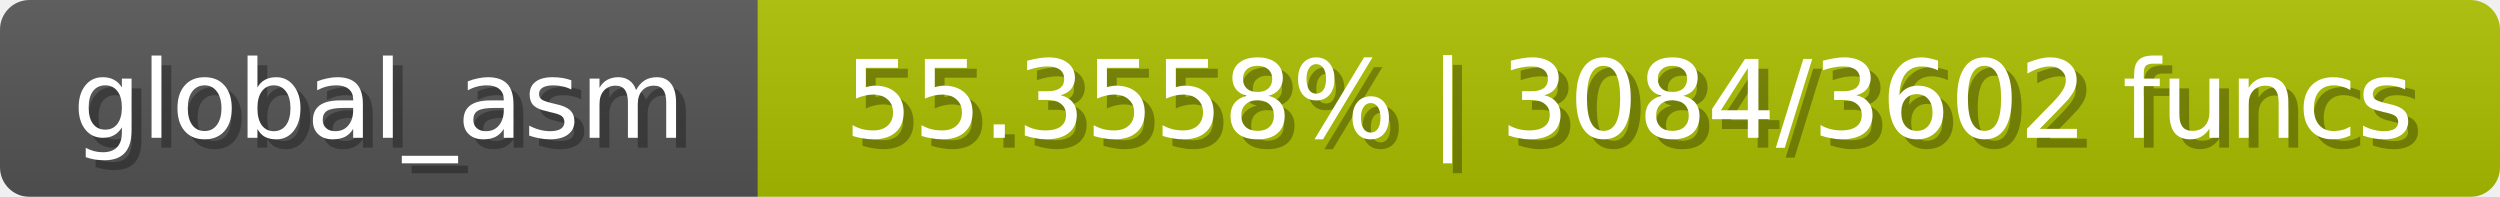
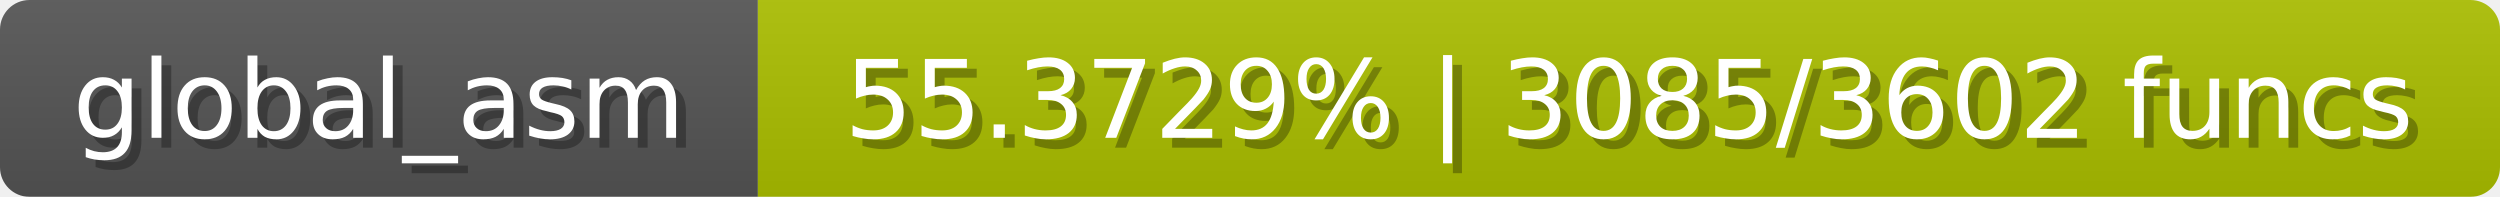
<svg xmlns="http://www.w3.org/2000/svg" width="254" height="20">
  <linearGradient id="b" x2="0" y2="100%">
    <stop offset="0" stop-color="#bbb" stop-opacity=".1" />
    <stop offset="1" stop-opacity=".1" />
  </linearGradient>
  <mask id="anybadge_1">
    <rect width="254" height="20" rx="3" fill="#fff" />
  </mask>
  <g mask="url(#anybadge_1)">
    <path fill="#555" d="M0 0h77v20H0z" />
    <path fill="#abc000" d="M77 0h177v20H77z" />
    <path fill="url(#b)" d="M0 0h254v20H0z" />
  </g>
  <g fill="#fff" text-anchor="middle" font-family="DejaVu Sans,Verdana,Geneva,sans-serif" font-size="11">
    <text x="39.5" y="15" fill="#010101" fill-opacity=".3">global_asm</text>
    <text x="38.5" y="14">global_asm</text>
  </g>
  <g fill="#fff" text-anchor="middle" font-family="DejaVu Sans,Verdana,Geneva,sans-serif" font-size="11">
-     <text x="166.5" y="15" fill="#010101" fill-opacity=".3">55.3558% | 3084/3602 funcs</text>
-     <text x="165.5" y="14">55.3558% | 3084/3602 funcs</text>
+     <text x="166.5" y="15" fill="#010101" fill-opacity=".3">55.3729% | 3085/3602 funcs</text>
+     <text x="165.5" y="14">55.3729% | 3085/3602 funcs</text>
  </g>
</svg>
